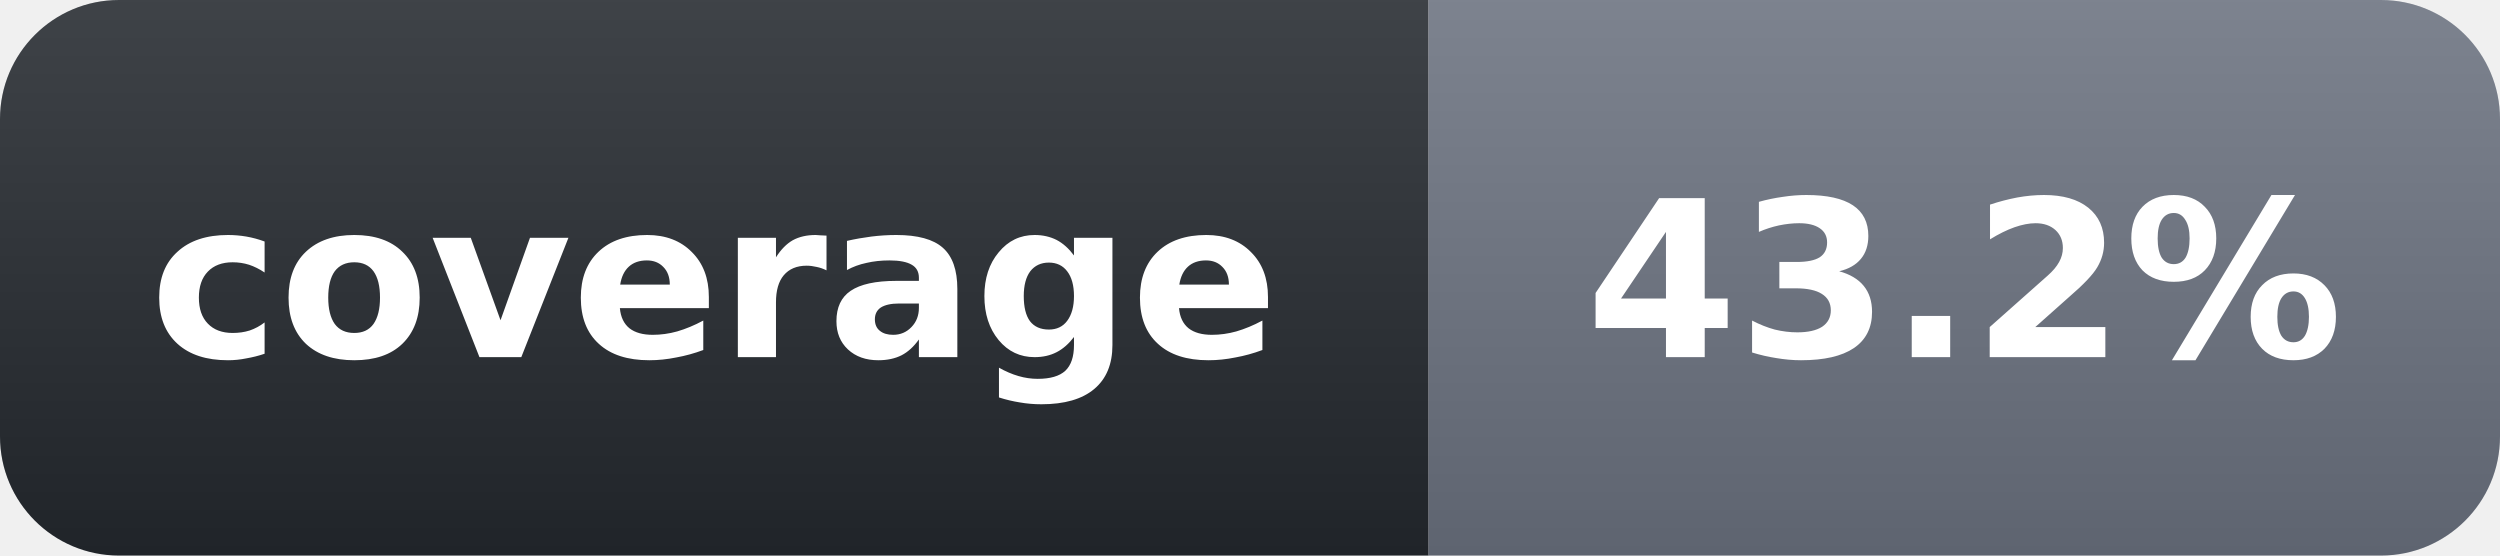
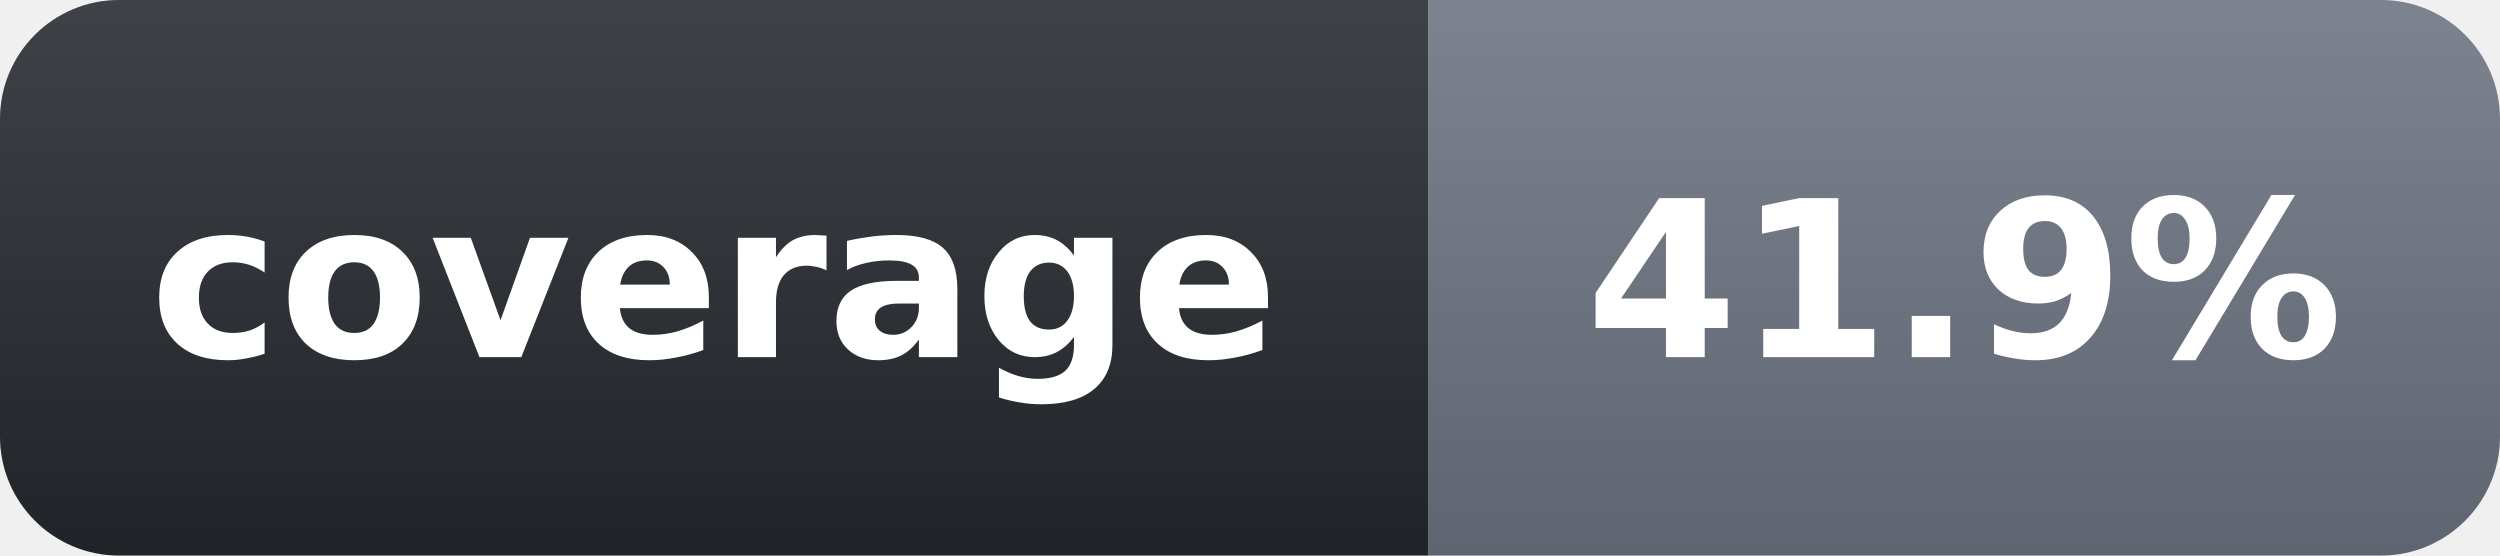
- <svg xmlns="http://www.w3.org/2000/svg" width="126" height="28" role="img" aria-label="coverage: 43.2%">
+ <svg xmlns="http://www.w3.org/2000/svg" width="126" height="28" role="img" aria-label="coverage: 41.9%">
  <linearGradient id="s" x2="0" y2="100%">
    <stop offset="0" stop-color="#fff" stop-opacity=".12" />
    <stop offset="1" stop-opacity=".12" />
  </linearGradient>
  <clipPath id="r">
    <rect width="126" height="28" rx="6" fill="#fff" />
  </clipPath>
  <g clip-path="url(#r)">
    <rect width="72" height="28" fill="#24292f" />
    <rect x="72" width="54" height="28" fill="#6b7280" />
    <rect width="126" height="28" fill="url(#s)" />
  </g>
  <g fill="#fff" text-anchor="middle" font-family="Verdana,Geneva,DejaVu Sans,sans-serif" text-rendering="geometricPrecision" font-size="11" font-weight="700">
    <text x="36" y="18">coverage</text>
-     <text x="99" y="18">43.2%</text>
+     <text x="99" y="18">41.9%</text>
  </g>
</svg>
